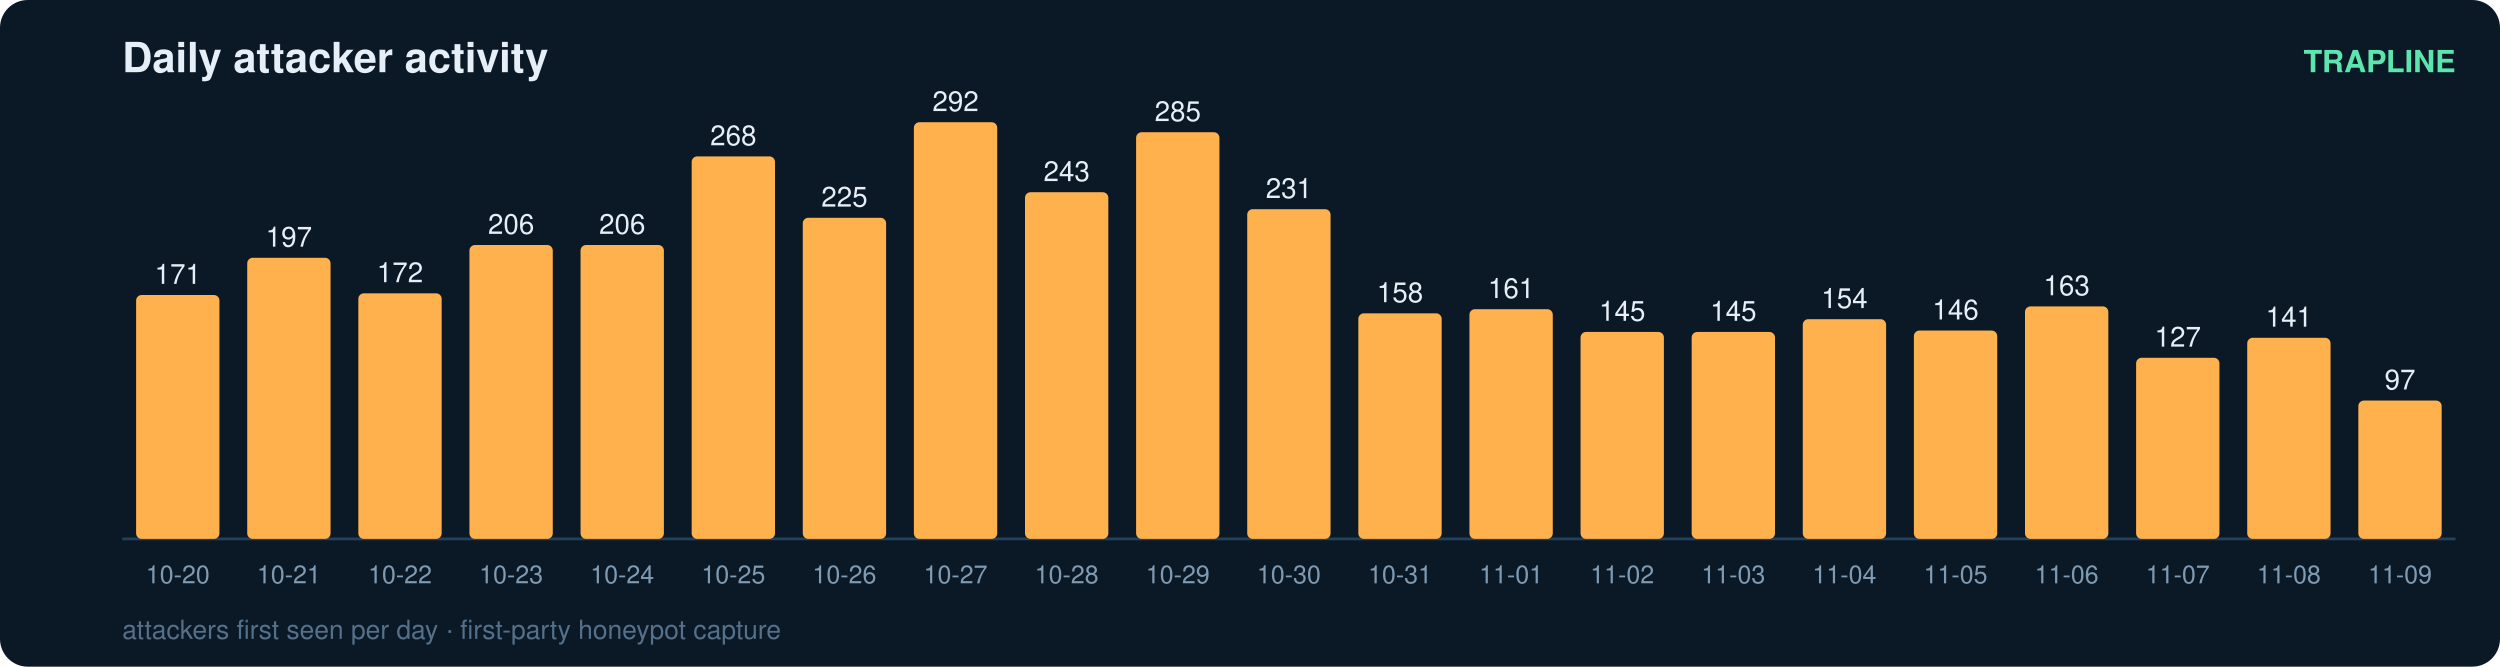
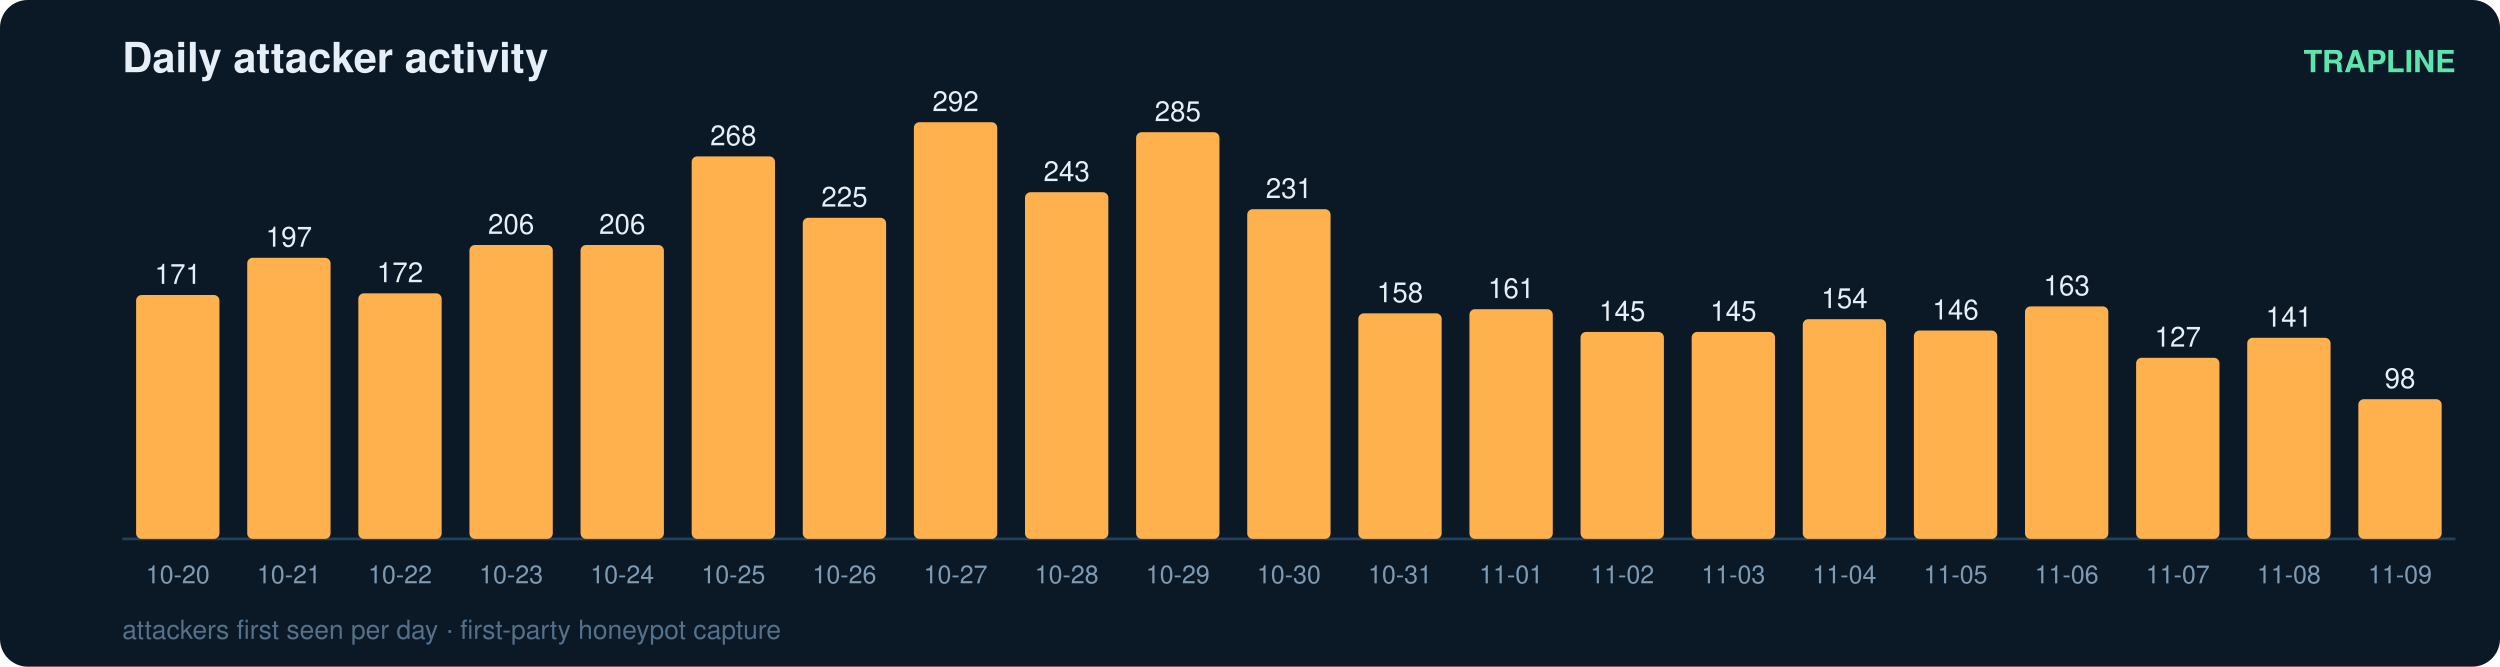
<svg xmlns="http://www.w3.org/2000/svg" width="900" height="240" viewBox="0 0 900 240" font-family="ui-sans-serif,Segoe UI,Helvetica,Arial">
  <rect width="900" height="240" rx="10" fill="#0b1826" />
  <text x="44" y="26" fill="#e6eff7" font-size="15" font-weight="700">Daily attacker activity</text>
  <text x="884" y="26" fill="#5ce6ad" font-size="11" text-anchor="end" font-weight="600">TRAPLINE</text>
  <line x1="44" y1="194" x2="884" y2="194" stroke="#22415a" stroke-width="1" />
  <rect x="49" y="106.2" width="30" height="87.8" rx="2" fill="#ffb14e" />
  <text x="64.0" y="102.2" fill="#e6eff7" font-size="10" text-anchor="middle" font-variant-numeric="tabular-nums">171</text>
  <text x="64.0" y="210.0" fill="#7f9bb3" font-size="9" text-anchor="middle">10-20</text>
  <rect x="89" y="92.8" width="30" height="101.2" rx="2" fill="#ffb14e" />
  <text x="104.0" y="88.8" fill="#e6eff7" font-size="10" text-anchor="middle" font-variant-numeric="tabular-nums">197</text>
  <text x="104.0" y="210.0" fill="#7f9bb3" font-size="9" text-anchor="middle">10-21</text>
  <rect x="129" y="105.6" width="30" height="88.4" rx="2" fill="#ffb14e" />
  <text x="144.0" y="101.6" fill="#e6eff7" font-size="10" text-anchor="middle" font-variant-numeric="tabular-nums">172</text>
  <text x="144.0" y="210.0" fill="#7f9bb3" font-size="9" text-anchor="middle">10-22</text>
  <rect x="169" y="88.2" width="30" height="105.8" rx="2" fill="#ffb14e" />
  <text x="184.0" y="84.2" fill="#e6eff7" font-size="10" text-anchor="middle" font-variant-numeric="tabular-nums">206</text>
  <text x="184.0" y="210.0" fill="#7f9bb3" font-size="9" text-anchor="middle">10-23</text>
  <rect x="209" y="88.2" width="30" height="105.8" rx="2" fill="#ffb14e" />
  <text x="224.0" y="84.2" fill="#e6eff7" font-size="10" text-anchor="middle" font-variant-numeric="tabular-nums">206</text>
  <text x="224.0" y="210.0" fill="#7f9bb3" font-size="9" text-anchor="middle">10-24</text>
  <rect x="249" y="56.3" width="30" height="137.7" rx="2" fill="#ffb14e" />
  <text x="264.0" y="52.3" fill="#e6eff7" font-size="10" text-anchor="middle" font-variant-numeric="tabular-nums">268</text>
  <text x="264.0" y="210.0" fill="#7f9bb3" font-size="9" text-anchor="middle">10-25</text>
  <rect x="289" y="78.4" width="30" height="115.6" rx="2" fill="#ffb14e" />
  <text x="304.0" y="74.4" fill="#e6eff7" font-size="10" text-anchor="middle" font-variant-numeric="tabular-nums">225</text>
  <text x="304.0" y="210.0" fill="#7f9bb3" font-size="9" text-anchor="middle">10-26</text>
  <rect x="329" y="44.0" width="30" height="150.0" rx="2" fill="#ffb14e" />
  <text x="344.0" y="40.0" fill="#e6eff7" font-size="10" text-anchor="middle" font-variant-numeric="tabular-nums">292</text>
  <text x="344.0" y="210.0" fill="#7f9bb3" font-size="9" text-anchor="middle">10-27</text>
  <rect x="369" y="69.2" width="30" height="124.8" rx="2" fill="#ffb14e" />
  <text x="384.0" y="65.2" fill="#e6eff7" font-size="10" text-anchor="middle" font-variant-numeric="tabular-nums">243</text>
  <text x="384.0" y="210.0" fill="#7f9bb3" font-size="9" text-anchor="middle">10-28</text>
  <rect x="409" y="47.6" width="30" height="146.4" rx="2" fill="#ffb14e" />
  <text x="424.0" y="43.6" fill="#e6eff7" font-size="10" text-anchor="middle" font-variant-numeric="tabular-nums">285</text>
  <text x="424.0" y="210.0" fill="#7f9bb3" font-size="9" text-anchor="middle">10-29</text>
  <rect x="449" y="75.3" width="30" height="118.7" rx="2" fill="#ffb14e" />
  <text x="464.0" y="71.3" fill="#e6eff7" font-size="10" text-anchor="middle" font-variant-numeric="tabular-nums">231</text>
  <text x="464.0" y="210.0" fill="#7f9bb3" font-size="9" text-anchor="middle">10-30</text>
  <rect x="489" y="112.8" width="30" height="81.2" rx="2" fill="#ffb14e" />
  <text x="504.0" y="108.8" fill="#e6eff7" font-size="10" text-anchor="middle" font-variant-numeric="tabular-nums">158</text>
  <text x="504.0" y="210.0" fill="#7f9bb3" font-size="9" text-anchor="middle">10-31</text>
  <rect x="529" y="111.3" width="30" height="82.7" rx="2" fill="#ffb14e" />
  <text x="544.0" y="107.3" fill="#e6eff7" font-size="10" text-anchor="middle" font-variant-numeric="tabular-nums">161</text>
  <text x="544.0" y="210.0" fill="#7f9bb3" font-size="9" text-anchor="middle">11-01</text>
  <rect x="569" y="119.5" width="30" height="74.5" rx="2" fill="#ffb14e" />
  <text x="584.0" y="115.5" fill="#e6eff7" font-size="10" text-anchor="middle" font-variant-numeric="tabular-nums">145</text>
  <text x="584.0" y="210.0" fill="#7f9bb3" font-size="9" text-anchor="middle">11-02</text>
  <rect x="609" y="119.5" width="30" height="74.5" rx="2" fill="#ffb14e" />
  <text x="624.0" y="115.5" fill="#e6eff7" font-size="10" text-anchor="middle" font-variant-numeric="tabular-nums">145</text>
  <text x="624.0" y="210.0" fill="#7f9bb3" font-size="9" text-anchor="middle">11-03</text>
  <rect x="649" y="114.9" width="30" height="79.1" rx="2" fill="#ffb14e" />
  <text x="664.0" y="110.9" fill="#e6eff7" font-size="10" text-anchor="middle" font-variant-numeric="tabular-nums">154</text>
  <text x="664.0" y="210.0" fill="#7f9bb3" font-size="9" text-anchor="middle">11-04</text>
  <rect x="689" y="119.0" width="30" height="75.0" rx="2" fill="#ffb14e" />
  <text x="704.0" y="115.0" fill="#e6eff7" font-size="10" text-anchor="middle" font-variant-numeric="tabular-nums">146</text>
  <text x="704.0" y="210.0" fill="#7f9bb3" font-size="9" text-anchor="middle">11-05</text>
  <rect x="729" y="110.3" width="30" height="83.7" rx="2" fill="#ffb14e" />
  <text x="744.0" y="106.3" fill="#e6eff7" font-size="10" text-anchor="middle" font-variant-numeric="tabular-nums">163</text>
  <text x="744.0" y="210.0" fill="#7f9bb3" font-size="9" text-anchor="middle">11-06</text>
  <rect x="769" y="128.8" width="30" height="65.2" rx="2" fill="#ffb14e" />
  <text x="784.0" y="124.8" fill="#e6eff7" font-size="10" text-anchor="middle" font-variant-numeric="tabular-nums">127</text>
  <text x="784.0" y="210.0" fill="#7f9bb3" font-size="9" text-anchor="middle">11-07</text>
  <rect x="809" y="121.6" width="30" height="72.4" rx="2" fill="#ffb14e" />
  <text x="824.0" y="117.6" fill="#e6eff7" font-size="10" text-anchor="middle" font-variant-numeric="tabular-nums">141</text>
  <text x="824.0" y="210.0" fill="#7f9bb3" font-size="9" text-anchor="middle">11-08</text>
-   <rect x="849" y="144.2" width="30" height="49.8" rx="2" fill="#ffb14e" />
-   <text x="864.0" y="140.2" fill="#e6eff7" font-size="10" text-anchor="middle" font-variant-numeric="tabular-nums">97</text>
+   <rect x="849" y="143.7" width="30" height="50.3" rx="2" fill="#ffb14e" />
+   <text x="864.0" y="139.7" fill="#e6eff7" font-size="10" text-anchor="middle" font-variant-numeric="tabular-nums">98</text>
  <text x="864.0" y="210.0" fill="#7f9bb3" font-size="9" text-anchor="middle">11-09</text>
  <text x="44" y="230" fill="#54708a" font-size="9.5">attackers first seen per day · first-party honeypot capture</text>
</svg>
